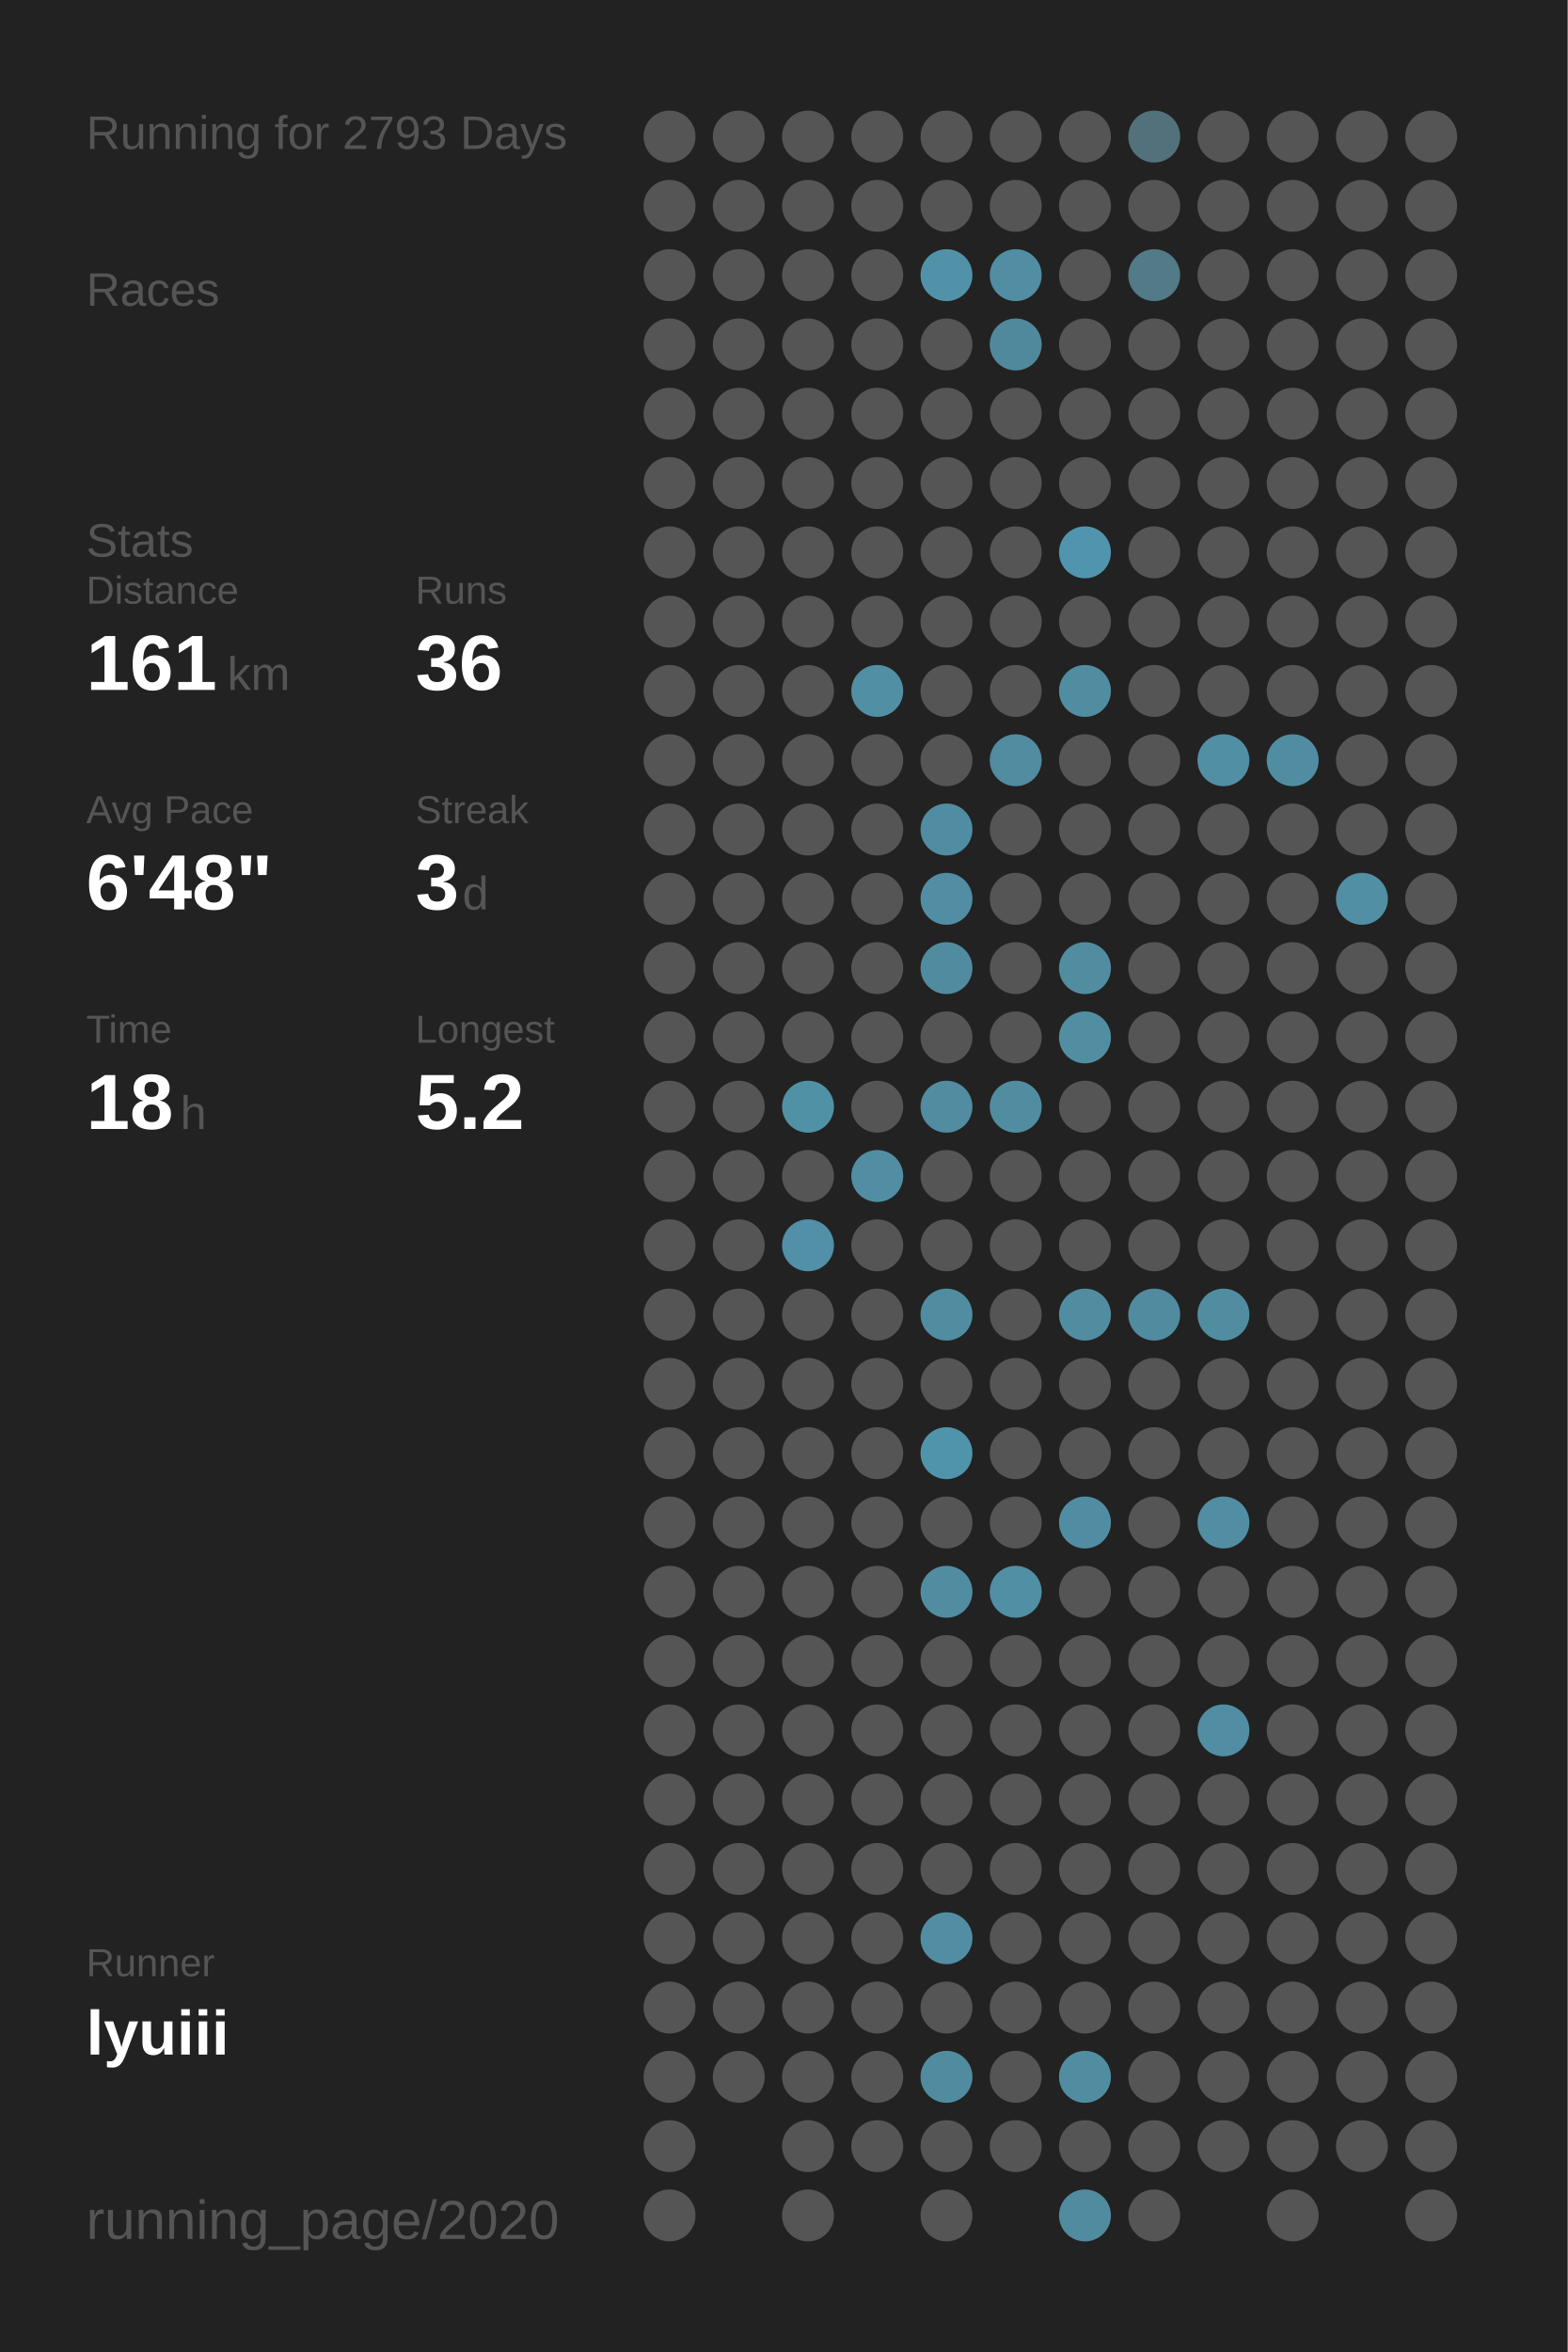
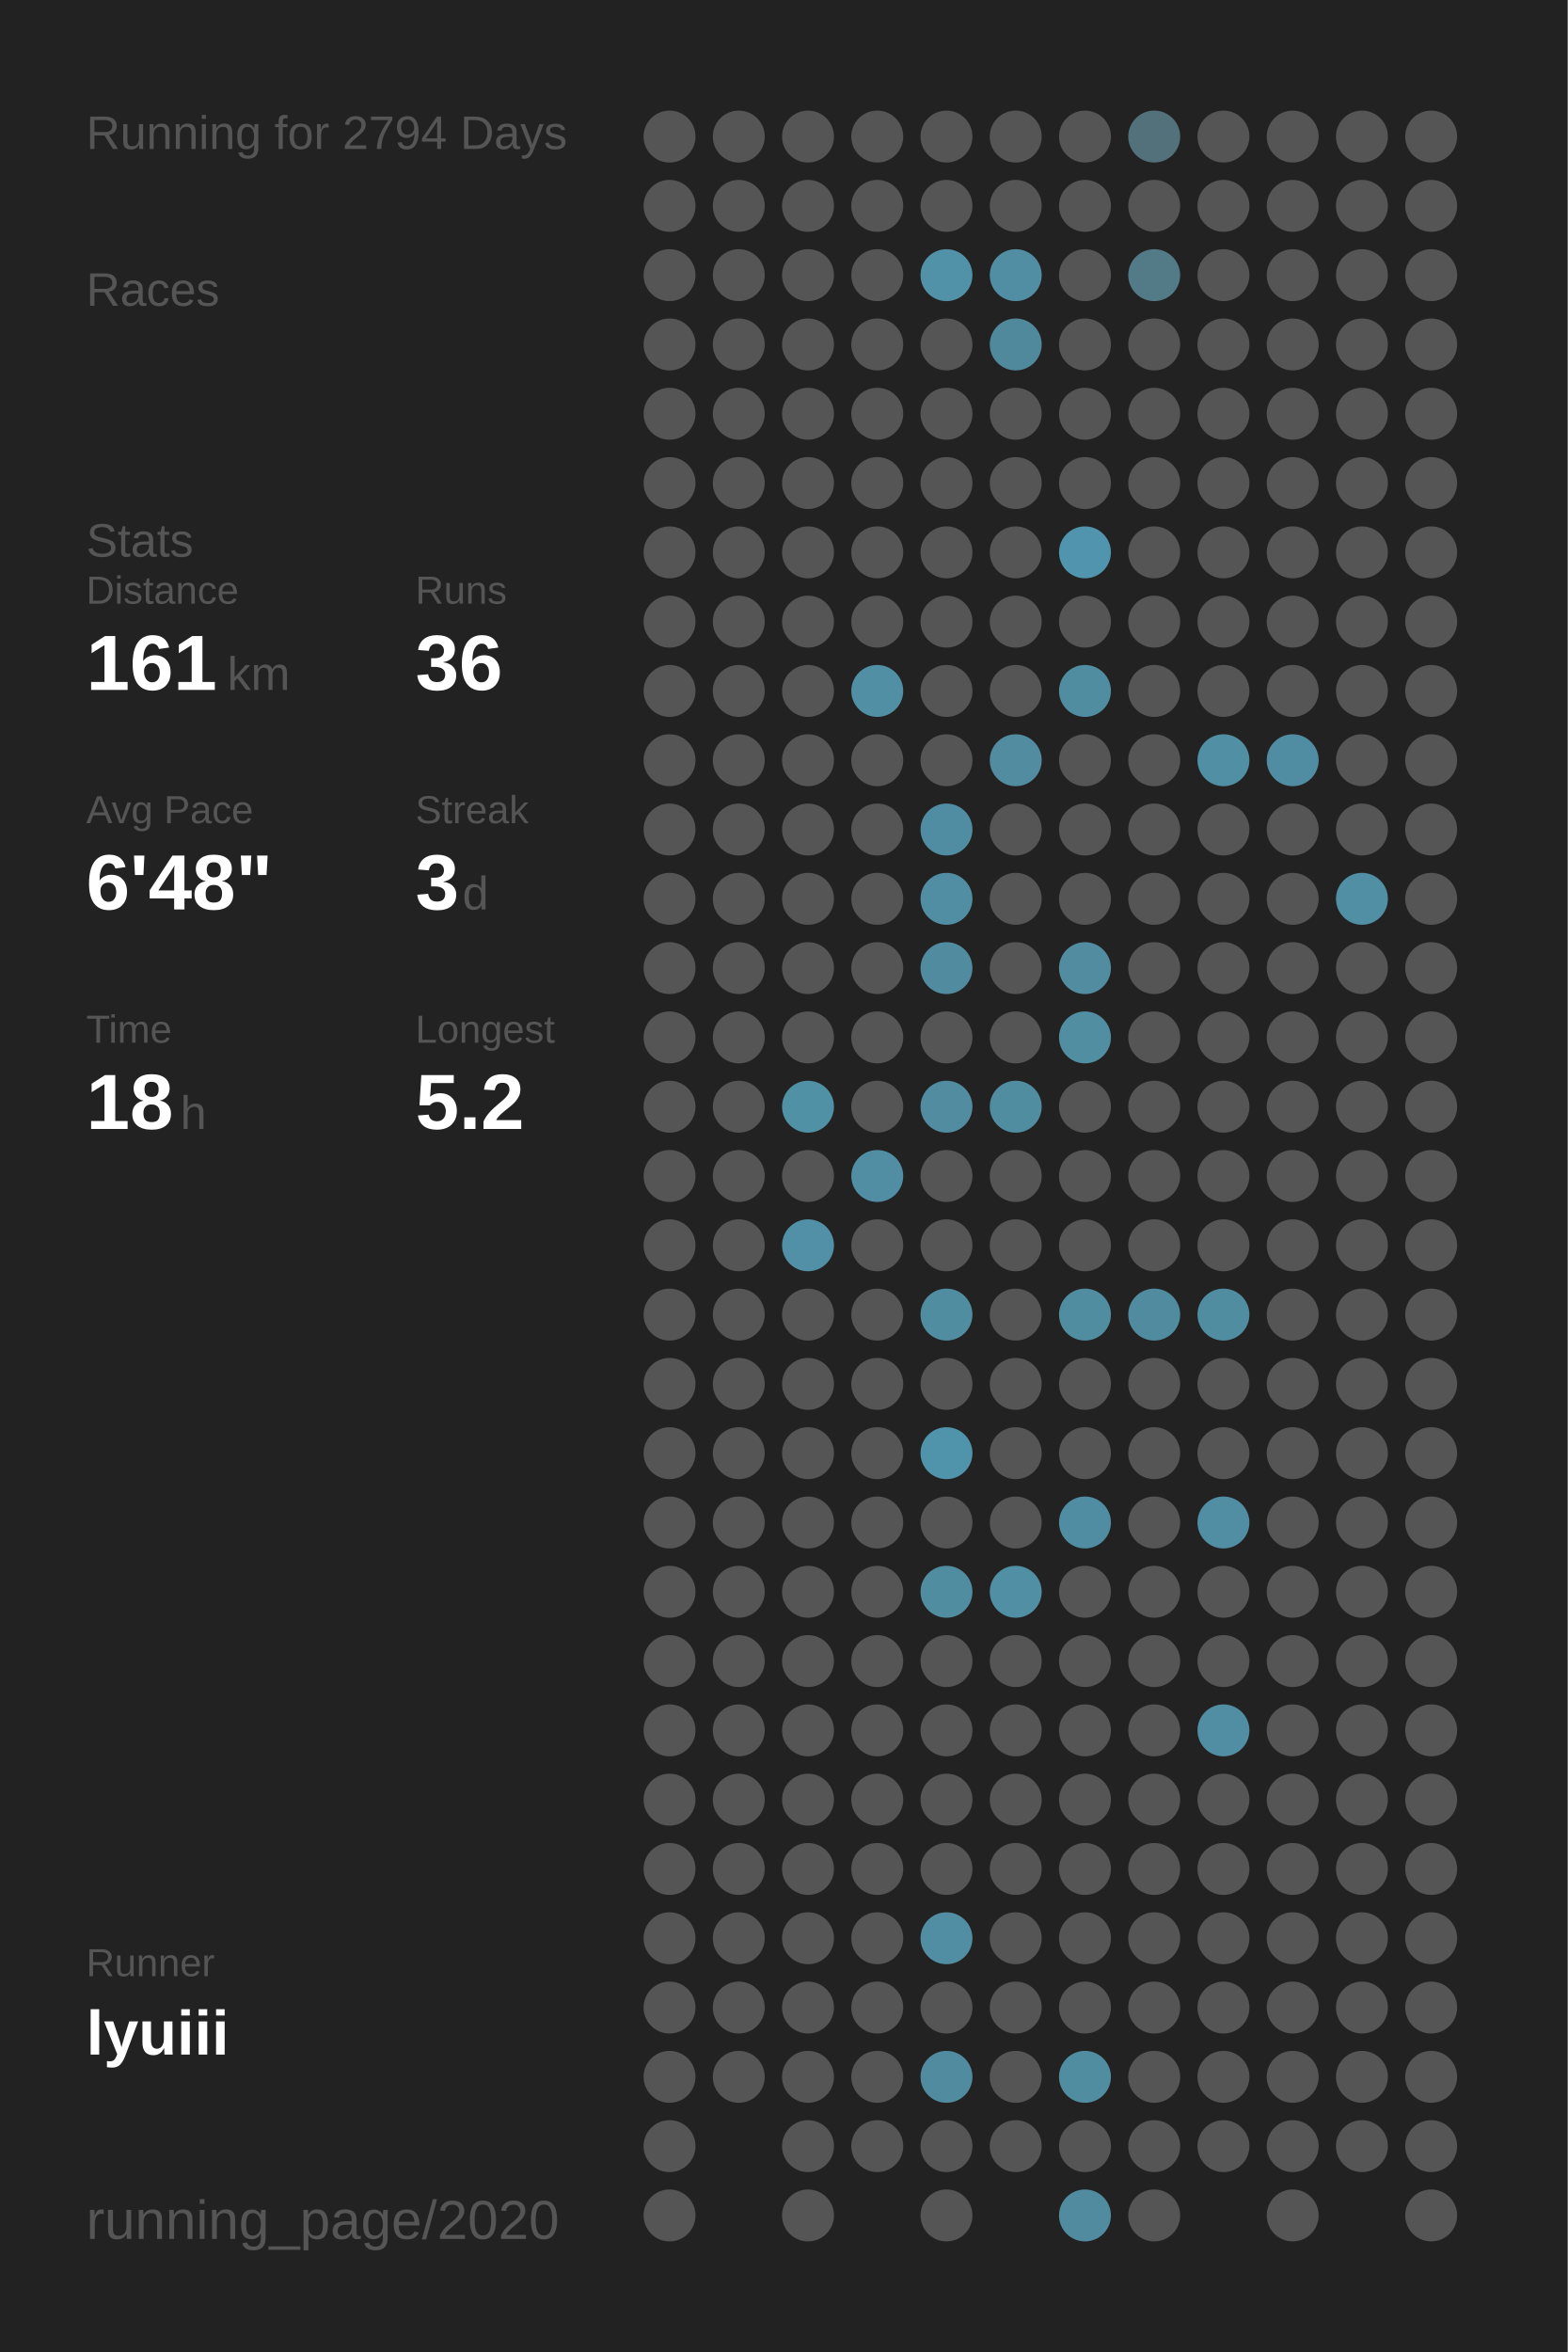
<svg xmlns="http://www.w3.org/2000/svg" baseProfile="full" height="300mm" version="1.1" viewBox="0,0,200,300" width="200mm">
  <defs />
  <rect fill="#222222" height="300" width="200" x="0" y="0" />
-   <text fill="#555555" style="font-size:6px; font-family:Arial;" x="11" y="19">Running for 2793 Days</text>
+   <text fill="#555555" style="font-size:6px; font-family:Arial;" x="11" y="19">Running for 2794 Days</text>
  <text fill="#555555" style="font-size:6px; font-family:Arial;" x="11" y="39">Races</text>
  <text fill="#555555" style="font-size:6px; font-family:Arial;" x="11" y="71">Stats</text>
  <text fill="#555555" style="font-size:5px; font-family:Arial;" x="11" y="77">Distance</text>
  <text fill="#FFFFFF" style="font-size:10px; font-family:Arial; font-weight:bold;" x="11" y="88">161</text>
  <text fill="#555555" style="font-size:6px; font-family:Arial;" x="29" y="88">km</text>
  <text fill="#555555" style="font-size:5px; font-family:Arial;" x="53" y="77">Runs</text>
  <text fill="#FFFFFF" style="font-size:10px; font-family:Arial; font-weight:bold;" x="53" y="88">36</text>
  <text fill="#555555" style="font-size:5px; font-family:Arial;" x="11" y="105">Avg Pace</text>
  <text fill="#FFFFFF" style="font-size:10px; font-family:Arial; font-weight:bold;" x="11" y="116">6'48"</text>
  <text fill="#555555" style="font-size:5px; font-family:Arial;" x="53" y="105">Streak</text>
  <text fill="#FFFFFF" style="font-size:10px; font-family:Arial; font-weight:bold;" x="53" y="116">3</text>
  <text fill="#555555" style="font-size:6px; font-family:Arial;" x="59" y="116">d</text>
  <text fill="#555555" style="font-size:5px; font-family:Arial;" x="11" y="133">Time</text>
  <text fill="#FFFFFF" style="font-size:10px; font-family:Arial; font-weight:bold;" x="11" y="144">18</text>
  <text fill="#555555" style="font-size:6px; font-family:Arial;" x="23" y="144">h</text>
  <text fill="#555555" style="font-size:5px; font-family:Arial;" x="53" y="133">Longest</text>
  <text fill="#FFFFFF" style="font-size:10px; font-family:Arial; font-weight:bold;" x="53" y="144">5.2</text>
  <text fill="#555555" style="font-size:5px; font-family:Arial;" x="11" y="252.065">Runner</text>
  <text fill="#FFFFFF" style="font-size:8px; font-family:Arial; font-weight:bold;" x="11" y="262.065">lyuiii</text>
  <text fill="#555555" style="font-size:7px; font-family:Arial;" x="11" y="285.581">running_page/2020</text>
  <circle cx="85.417" cy="17.419" fill="#555555" r="3.312" />
  <circle cx="85.417" cy="26.258" fill="#555555" r="3.312" />
  <circle cx="85.417" cy="35.097" fill="#555555" r="3.312" />
  <circle cx="85.417" cy="43.935" fill="#555555" r="3.312" />
  <circle cx="85.417" cy="52.774" fill="#555555" r="3.312" />
  <circle cx="85.417" cy="61.613" fill="#555555" r="3.312" />
  <circle cx="85.417" cy="70.452" fill="#555555" r="3.312" />
  <circle cx="85.417" cy="79.29" fill="#555555" r="3.312" />
  <circle cx="85.417" cy="88.129" fill="#555555" r="3.312" />
  <circle cx="85.417" cy="96.968" fill="#555555" r="3.312" />
  <circle cx="85.417" cy="105.806" fill="#555555" r="3.312" />
  <circle cx="85.417" cy="114.645" fill="#555555" r="3.312" />
  <circle cx="85.417" cy="123.484" fill="#555555" r="3.312" />
  <circle cx="85.417" cy="132.323" fill="#555555" r="3.312" />
  <circle cx="85.417" cy="141.161" fill="#555555" r="3.312" />
  <circle cx="85.417" cy="150" fill="#555555" r="3.312" />
  <circle cx="85.417" cy="158.839" fill="#555555" r="3.312" />
  <circle cx="85.417" cy="167.677" fill="#555555" r="3.312" />
  <circle cx="85.417" cy="176.516" fill="#555555" r="3.312" />
  <circle cx="85.417" cy="185.355" fill="#555555" r="3.312" />
  <circle cx="85.417" cy="194.194" fill="#555555" r="3.312" />
  <circle cx="85.417" cy="203.032" fill="#555555" r="3.312" />
  <circle cx="85.417" cy="211.871" fill="#555555" r="3.312" />
  <circle cx="85.417" cy="220.71" fill="#555555" r="3.312" />
  <circle cx="85.417" cy="229.548" fill="#555555" r="3.312" />
  <circle cx="85.417" cy="238.387" fill="#555555" r="3.312" />
  <circle cx="85.417" cy="247.226" fill="#555555" r="3.312" />
  <circle cx="85.417" cy="256.065" fill="#555555" r="3.312" />
  <circle cx="85.417" cy="264.903" fill="#555555" r="3.312" />
  <circle cx="85.417" cy="273.742" fill="#555555" r="3.312" />
  <circle cx="85.417" cy="282.581" fill="#555555" r="3.312" />
  <circle cx="94.25" cy="17.419" fill="#555555" r="3.312" />
  <circle cx="94.25" cy="26.258" fill="#555555" r="3.312" />
  <circle cx="94.25" cy="35.097" fill="#555555" r="3.312" />
  <circle cx="94.25" cy="43.935" fill="#555555" r="3.312" />
  <circle cx="94.25" cy="52.774" fill="#555555" r="3.312" />
  <circle cx="94.25" cy="61.613" fill="#555555" r="3.312" />
  <circle cx="94.25" cy="70.452" fill="#555555" r="3.312" />
  <circle cx="94.25" cy="79.29" fill="#555555" r="3.312" />
  <circle cx="94.25" cy="88.129" fill="#555555" r="3.312" />
  <circle cx="94.25" cy="96.968" fill="#555555" r="3.312" />
  <circle cx="94.25" cy="105.806" fill="#555555" r="3.312" />
  <circle cx="94.25" cy="114.645" fill="#555555" r="3.312" />
  <circle cx="94.25" cy="123.484" fill="#555555" r="3.312" />
  <circle cx="94.25" cy="132.323" fill="#555555" r="3.312" />
  <circle cx="94.25" cy="141.161" fill="#555555" r="3.312" />
  <circle cx="94.25" cy="150" fill="#555555" r="3.312" />
  <circle cx="94.25" cy="158.839" fill="#555555" r="3.312" />
  <circle cx="94.25" cy="167.677" fill="#555555" r="3.312" />
  <circle cx="94.25" cy="176.516" fill="#555555" r="3.312" />
  <circle cx="94.25" cy="185.355" fill="#555555" r="3.312" />
  <circle cx="94.25" cy="194.194" fill="#555555" r="3.312" />
  <circle cx="94.25" cy="203.032" fill="#555555" r="3.312" />
  <circle cx="94.25" cy="211.871" fill="#555555" r="3.312" />
  <circle cx="94.25" cy="220.71" fill="#555555" r="3.312" />
  <circle cx="94.25" cy="229.548" fill="#555555" r="3.312" />
  <circle cx="94.25" cy="238.387" fill="#555555" r="3.312" />
  <circle cx="94.25" cy="247.226" fill="#555555" r="3.312" />
  <circle cx="94.25" cy="256.065" fill="#555555" r="3.312" />
  <circle cx="94.25" cy="264.903" fill="#555555" r="3.312" />
  <circle cx="103.083" cy="17.419" fill="#555555" r="3.312" />
  <circle cx="103.083" cy="26.258" fill="#555555" r="3.312" />
  <circle cx="103.083" cy="35.097" fill="#555555" r="3.312" />
  <circle cx="103.083" cy="43.935" fill="#555555" r="3.312" />
  <circle cx="103.083" cy="52.774" fill="#555555" r="3.312" />
  <circle cx="103.083" cy="61.613" fill="#555555" r="3.312" />
  <circle cx="103.083" cy="70.452" fill="#555555" r="3.312" />
  <circle cx="103.083" cy="79.29" fill="#555555" r="3.312" />
  <circle cx="103.083" cy="88.129" fill="#555555" r="3.312" />
  <circle cx="103.083" cy="96.968" fill="#555555" r="3.312" />
  <circle cx="103.083" cy="105.806" fill="#555555" r="3.312" />
  <circle cx="103.083" cy="114.645" fill="#555555" r="3.312" />
  <circle cx="103.083" cy="123.484" fill="#555555" r="3.312" />
  <circle cx="103.083" cy="132.323" fill="#555555" r="3.312" />
  <circle cx="103.083" cy="141.161" fill="#5191a6" r="3.312" />
  <circle cx="103.083" cy="150" fill="#555555" r="3.312" />
  <circle cx="103.083" cy="158.839" fill="#5190a6" r="3.312" />
  <circle cx="103.083" cy="167.677" fill="#555555" r="3.312" />
  <circle cx="103.083" cy="176.516" fill="#555555" r="3.312" />
  <circle cx="103.083" cy="185.355" fill="#555555" r="3.312" />
  <circle cx="103.083" cy="194.194" fill="#555555" r="3.312" />
  <circle cx="103.083" cy="203.032" fill="#555555" r="3.312" />
  <circle cx="103.083" cy="211.871" fill="#555555" r="3.312" />
  <circle cx="103.083" cy="220.71" fill="#555555" r="3.312" />
  <circle cx="103.083" cy="229.548" fill="#555555" r="3.312" />
  <circle cx="103.083" cy="238.387" fill="#555555" r="3.312" />
  <circle cx="103.083" cy="247.226" fill="#555555" r="3.312" />
  <circle cx="103.083" cy="256.065" fill="#555555" r="3.312" />
  <circle cx="103.083" cy="264.903" fill="#555555" r="3.312" />
  <circle cx="103.083" cy="273.742" fill="#555555" r="3.312" />
  <circle cx="103.083" cy="282.581" fill="#555555" r="3.312" />
  <circle cx="111.917" cy="17.419" fill="#555555" r="3.312" />
  <circle cx="111.917" cy="26.258" fill="#555555" r="3.312" />
  <circle cx="111.917" cy="35.097" fill="#555555" r="3.312" />
  <circle cx="111.917" cy="43.935" fill="#555555" r="3.312" />
  <circle cx="111.917" cy="52.774" fill="#555555" r="3.312" />
  <circle cx="111.917" cy="61.613" fill="#555555" r="3.312" />
  <circle cx="111.917" cy="70.452" fill="#555555" r="3.312" />
  <circle cx="111.917" cy="79.29" fill="#555555" r="3.312" />
  <circle cx="111.917" cy="88.129" fill="#518fa4" r="3.312" />
  <circle cx="111.917" cy="96.968" fill="#555555" r="3.312" />
  <circle cx="111.917" cy="105.806" fill="#555555" r="3.312" />
  <circle cx="111.917" cy="114.645" fill="#555555" r="3.312" />
  <circle cx="111.917" cy="123.484" fill="#555555" r="3.312" />
  <circle cx="111.917" cy="132.323" fill="#555555" r="3.312" />
  <circle cx="111.917" cy="141.161" fill="#555555" r="3.312" />
  <circle cx="111.917" cy="150" fill="#518ea3" r="3.312" />
  <circle cx="111.917" cy="158.839" fill="#555555" r="3.312" />
  <circle cx="111.917" cy="167.677" fill="#555555" r="3.312" />
  <circle cx="111.917" cy="176.516" fill="#555555" r="3.312" />
  <circle cx="111.917" cy="185.355" fill="#555555" r="3.312" />
  <circle cx="111.917" cy="194.194" fill="#555555" r="3.312" />
  <circle cx="111.917" cy="203.032" fill="#555555" r="3.312" />
  <circle cx="111.917" cy="211.871" fill="#555555" r="3.312" />
  <circle cx="111.917" cy="220.71" fill="#555555" r="3.312" />
  <circle cx="111.917" cy="229.548" fill="#555555" r="3.312" />
  <circle cx="111.917" cy="238.387" fill="#555555" r="3.312" />
  <circle cx="111.917" cy="247.226" fill="#555555" r="3.312" />
  <circle cx="111.917" cy="256.065" fill="#555555" r="3.312" />
  <circle cx="111.917" cy="264.903" fill="#555555" r="3.312" />
  <circle cx="111.917" cy="273.742" fill="#555555" r="3.312" />
  <circle cx="120.75" cy="17.419" fill="#555555" r="3.312" />
  <circle cx="120.75" cy="26.258" fill="#555555" r="3.312" />
  <circle cx="120.75" cy="35.097" fill="#5192a9" r="3.312" />
  <circle cx="120.75" cy="43.935" fill="#555555" r="3.312" />
  <circle cx="120.75" cy="52.774" fill="#555555" r="3.312" />
  <circle cx="120.75" cy="61.613" fill="#555555" r="3.312" />
  <circle cx="120.75" cy="70.452" fill="#555555" r="3.312" />
  <circle cx="120.75" cy="79.29" fill="#555555" r="3.312" />
  <circle cx="120.75" cy="88.129" fill="#555555" r="3.312" />
  <circle cx="120.75" cy="96.968" fill="#555555" r="3.312" />
  <circle cx="120.75" cy="105.806" fill="#518da2" r="3.312" />
  <circle cx="120.75" cy="114.645" fill="#518ea3" r="3.312" />
  <circle cx="120.75" cy="123.484" fill="#518b9f" r="3.312" />
  <circle cx="120.75" cy="132.323" fill="#555555" r="3.312" />
  <circle cx="120.75" cy="141.161" fill="#518ca0" r="3.312" />
  <circle cx="120.75" cy="150" fill="#555555" r="3.312" />
  <circle cx="120.75" cy="158.839" fill="#555555" r="3.312" />
  <circle cx="120.75" cy="167.677" fill="#518da1" r="3.312" />
  <circle cx="120.75" cy="176.516" fill="#555555" r="3.312" />
  <circle cx="120.75" cy="185.355" fill="#5094ab" r="3.312" />
  <circle cx="120.75" cy="194.194" fill="#555555" r="3.312" />
  <circle cx="120.75" cy="203.032" fill="#518da1" r="3.312" />
  <circle cx="120.75" cy="211.871" fill="#555555" r="3.312" />
  <circle cx="120.75" cy="220.71" fill="#555555" r="3.312" />
  <circle cx="120.75" cy="229.548" fill="#555555" r="3.312" />
  <circle cx="120.75" cy="238.387" fill="#555555" r="3.312" />
  <circle cx="120.75" cy="247.226" fill="#518ea3" r="3.312" />
  <circle cx="120.75" cy="256.065" fill="#555555" r="3.312" />
  <circle cx="120.75" cy="264.903" fill="#518b9f" r="3.312" />
  <circle cx="120.75" cy="273.742" fill="#555555" r="3.312" />
  <circle cx="120.75" cy="282.581" fill="#555555" r="3.312" />
  <circle cx="129.583" cy="17.419" fill="#555555" r="3.312" />
  <circle cx="129.583" cy="26.258" fill="#555555" r="3.312" />
  <circle cx="129.583" cy="35.097" fill="#518ea3" r="3.312" />
  <circle cx="129.583" cy="43.935" fill="#51899c" r="3.312" />
  <circle cx="129.583" cy="52.774" fill="#555555" r="3.312" />
  <circle cx="129.583" cy="61.613" fill="#555555" r="3.312" />
  <circle cx="129.583" cy="70.452" fill="#555555" r="3.312" />
  <circle cx="129.583" cy="79.29" fill="#555555" r="3.312" />
  <circle cx="129.583" cy="88.129" fill="#555555" r="3.312" />
  <circle cx="129.583" cy="96.968" fill="#518ca0" r="3.312" />
  <circle cx="129.583" cy="105.806" fill="#555555" r="3.312" />
  <circle cx="129.583" cy="114.645" fill="#555555" r="3.312" />
  <circle cx="129.583" cy="123.484" fill="#555555" r="3.312" />
  <circle cx="129.583" cy="132.323" fill="#555555" r="3.312" />
  <circle cx="129.583" cy="141.161" fill="#518da1" r="3.312" />
  <circle cx="129.583" cy="150" fill="#555555" r="3.312" />
  <circle cx="129.583" cy="158.839" fill="#555555" r="3.312" />
  <circle cx="129.583" cy="167.677" fill="#555555" r="3.312" />
  <circle cx="129.583" cy="176.516" fill="#555555" r="3.312" />
  <circle cx="129.583" cy="185.355" fill="#555555" r="3.312" />
  <circle cx="129.583" cy="194.194" fill="#555555" r="3.312" />
  <circle cx="129.583" cy="203.032" fill="#518fa4" r="3.312" />
  <circle cx="129.583" cy="211.871" fill="#555555" r="3.312" />
  <circle cx="129.583" cy="220.71" fill="#555555" r="3.312" />
  <circle cx="129.583" cy="229.548" fill="#555555" r="3.312" />
  <circle cx="129.583" cy="238.387" fill="#555555" r="3.312" />
  <circle cx="129.583" cy="247.226" fill="#555555" r="3.312" />
  <circle cx="129.583" cy="256.065" fill="#555555" r="3.312" />
  <circle cx="129.583" cy="264.903" fill="#555555" r="3.312" />
  <circle cx="129.583" cy="273.742" fill="#555555" r="3.312" />
  <circle cx="138.417" cy="17.419" fill="#555555" r="3.312" />
  <circle cx="138.417" cy="26.258" fill="#555555" r="3.312" />
  <circle cx="138.417" cy="35.097" fill="#555555" r="3.312" />
  <circle cx="138.417" cy="43.935" fill="#555555" r="3.312" />
  <circle cx="138.417" cy="52.774" fill="#555555" r="3.312" />
  <circle cx="138.417" cy="61.613" fill="#555555" r="3.312" />
  <circle cx="138.417" cy="70.452" fill="#5095ad" r="3.312" />
  <circle cx="138.417" cy="79.29" fill="#555555" r="3.312" />
  <circle cx="138.417" cy="88.129" fill="#518da1" r="3.312" />
  <circle cx="138.417" cy="96.968" fill="#555555" r="3.312" />
  <circle cx="138.417" cy="105.806" fill="#555555" r="3.312" />
  <circle cx="138.417" cy="114.645" fill="#555555" r="3.312" />
  <circle cx="138.417" cy="123.484" fill="#518ca1" r="3.312" />
  <circle cx="138.417" cy="132.323" fill="#518ea2" r="3.312" />
  <circle cx="138.417" cy="141.161" fill="#555555" r="3.312" />
  <circle cx="138.417" cy="150" fill="#555555" r="3.312" />
  <circle cx="138.417" cy="158.839" fill="#555555" r="3.312" />
  <circle cx="138.417" cy="167.677" fill="#518da1" r="3.312" />
  <circle cx="138.417" cy="176.516" fill="#555555" r="3.312" />
  <circle cx="138.417" cy="185.355" fill="#555555" r="3.312" />
  <circle cx="138.417" cy="194.194" fill="#518da2" r="3.312" />
  <circle cx="138.417" cy="203.032" fill="#555555" r="3.312" />
  <circle cx="138.417" cy="211.871" fill="#555555" r="3.312" />
  <circle cx="138.417" cy="220.71" fill="#555555" r="3.312" />
  <circle cx="138.417" cy="229.548" fill="#555555" r="3.312" />
  <circle cx="138.417" cy="238.387" fill="#555555" r="3.312" />
  <circle cx="138.417" cy="247.226" fill="#555555" r="3.312" />
  <circle cx="138.417" cy="256.065" fill="#555555" r="3.312" />
  <circle cx="138.417" cy="264.903" fill="#518da1" r="3.312" />
  <circle cx="138.417" cy="273.742" fill="#555555" r="3.312" />
  <circle cx="138.417" cy="282.581" fill="#518b9f" r="3.312" />
  <circle cx="147.25" cy="17.419" fill="#53717b" r="3.312" />
  <circle cx="147.25" cy="26.258" fill="#555555" r="3.312" />
  <circle cx="147.25" cy="35.097" fill="#527a87" r="3.312" />
  <circle cx="147.25" cy="43.935" fill="#555555" r="3.312" />
  <circle cx="147.25" cy="52.774" fill="#555555" r="3.312" />
  <circle cx="147.25" cy="61.613" fill="#555555" r="3.312" />
  <circle cx="147.25" cy="70.452" fill="#555555" r="3.312" />
  <circle cx="147.25" cy="79.29" fill="#555555" r="3.312" />
  <circle cx="147.25" cy="88.129" fill="#555555" r="3.312" />
  <circle cx="147.25" cy="96.968" fill="#555555" r="3.312" />
  <circle cx="147.25" cy="105.806" fill="#555555" r="3.312" />
  <circle cx="147.25" cy="114.645" fill="#555555" r="3.312" />
  <circle cx="147.25" cy="123.484" fill="#555555" r="3.312" />
  <circle cx="147.25" cy="132.323" fill="#555555" r="3.312" />
  <circle cx="147.25" cy="141.161" fill="#555555" r="3.312" />
  <circle cx="147.25" cy="150" fill="#555555" r="3.312" />
  <circle cx="147.25" cy="158.839" fill="#555555" r="3.312" />
  <circle cx="147.25" cy="167.677" fill="#518b9f" r="3.312" />
  <circle cx="147.25" cy="176.516" fill="#555555" r="3.312" />
  <circle cx="147.25" cy="185.355" fill="#555555" r="3.312" />
  <circle cx="147.25" cy="194.194" fill="#555555" r="3.312" />
  <circle cx="147.25" cy="203.032" fill="#555555" r="3.312" />
  <circle cx="147.25" cy="211.871" fill="#555555" r="3.312" />
  <circle cx="147.25" cy="220.71" fill="#555555" r="3.312" />
  <circle cx="147.25" cy="229.548" fill="#555555" r="3.312" />
  <circle cx="147.25" cy="238.387" fill="#555555" r="3.312" />
  <circle cx="147.25" cy="247.226" fill="#555555" r="3.312" />
  <circle cx="147.25" cy="256.065" fill="#555555" r="3.312" />
  <circle cx="147.25" cy="264.903" fill="#555555" r="3.312" />
  <circle cx="147.25" cy="273.742" fill="#555555" r="3.312" />
  <circle cx="147.25" cy="282.581" fill="#555555" r="3.312" />
  <circle cx="156.083" cy="17.419" fill="#555555" r="3.312" />
  <circle cx="156.083" cy="26.258" fill="#555555" r="3.312" />
  <circle cx="156.083" cy="35.097" fill="#555555" r="3.312" />
  <circle cx="156.083" cy="43.935" fill="#555555" r="3.312" />
  <circle cx="156.083" cy="52.774" fill="#555555" r="3.312" />
  <circle cx="156.083" cy="61.613" fill="#555555" r="3.312" />
  <circle cx="156.083" cy="70.452" fill="#555555" r="3.312" />
  <circle cx="156.083" cy="79.29" fill="#555555" r="3.312" />
  <circle cx="156.083" cy="88.129" fill="#555555" r="3.312" />
  <circle cx="156.083" cy="96.968" fill="#518fa4" r="3.312" />
  <circle cx="156.083" cy="105.806" fill="#555555" r="3.312" />
  <circle cx="156.083" cy="114.645" fill="#555555" r="3.312" />
  <circle cx="156.083" cy="123.484" fill="#555555" r="3.312" />
  <circle cx="156.083" cy="132.323" fill="#555555" r="3.312" />
  <circle cx="156.083" cy="141.161" fill="#555555" r="3.312" />
  <circle cx="156.083" cy="150" fill="#555555" r="3.312" />
  <circle cx="156.083" cy="158.839" fill="#555555" r="3.312" />
  <circle cx="156.083" cy="167.677" fill="#518da1" r="3.312" />
  <circle cx="156.083" cy="176.516" fill="#555555" r="3.312" />
  <circle cx="156.083" cy="185.355" fill="#555555" r="3.312" />
  <circle cx="156.083" cy="194.194" fill="#518ea3" r="3.312" />
  <circle cx="156.083" cy="203.032" fill="#555555" r="3.312" />
  <circle cx="156.083" cy="211.871" fill="#555555" r="3.312" />
  <circle cx="156.083" cy="220.71" fill="#518ea3" r="3.312" />
  <circle cx="156.083" cy="229.548" fill="#555555" r="3.312" />
  <circle cx="156.083" cy="238.387" fill="#555555" r="3.312" />
  <circle cx="156.083" cy="247.226" fill="#555555" r="3.312" />
  <circle cx="156.083" cy="256.065" fill="#555555" r="3.312" />
  <circle cx="156.083" cy="264.903" fill="#555555" r="3.312" />
  <circle cx="156.083" cy="273.742" fill="#555555" r="3.312" />
  <circle cx="164.917" cy="17.419" fill="#555555" r="3.312" />
  <circle cx="164.917" cy="26.258" fill="#555555" r="3.312" />
  <circle cx="164.917" cy="35.097" fill="#555555" r="3.312" />
  <circle cx="164.917" cy="43.935" fill="#555555" r="3.312" />
  <circle cx="164.917" cy="52.774" fill="#555555" r="3.312" />
  <circle cx="164.917" cy="61.613" fill="#555555" r="3.312" />
  <circle cx="164.917" cy="70.452" fill="#555555" r="3.312" />
  <circle cx="164.917" cy="79.29" fill="#555555" r="3.312" />
  <circle cx="164.917" cy="88.129" fill="#555555" r="3.312" />
  <circle cx="164.917" cy="96.968" fill="#518da2" r="3.312" />
  <circle cx="164.917" cy="105.806" fill="#555555" r="3.312" />
  <circle cx="164.917" cy="114.645" fill="#555555" r="3.312" />
  <circle cx="164.917" cy="123.484" fill="#555555" r="3.312" />
  <circle cx="164.917" cy="132.323" fill="#555555" r="3.312" />
  <circle cx="164.917" cy="141.161" fill="#555555" r="3.312" />
  <circle cx="164.917" cy="150" fill="#555555" r="3.312" />
  <circle cx="164.917" cy="158.839" fill="#555555" r="3.312" />
  <circle cx="164.917" cy="167.677" fill="#555555" r="3.312" />
  <circle cx="164.917" cy="176.516" fill="#555555" r="3.312" />
  <circle cx="164.917" cy="185.355" fill="#555555" r="3.312" />
  <circle cx="164.917" cy="194.194" fill="#555555" r="3.312" />
  <circle cx="164.917" cy="203.032" fill="#555555" r="3.312" />
  <circle cx="164.917" cy="211.871" fill="#555555" r="3.312" />
  <circle cx="164.917" cy="220.71" fill="#555555" r="3.312" />
  <circle cx="164.917" cy="229.548" fill="#555555" r="3.312" />
  <circle cx="164.917" cy="238.387" fill="#555555" r="3.312" />
  <circle cx="164.917" cy="247.226" fill="#555555" r="3.312" />
  <circle cx="164.917" cy="256.065" fill="#555555" r="3.312" />
  <circle cx="164.917" cy="264.903" fill="#555555" r="3.312" />
  <circle cx="164.917" cy="273.742" fill="#555555" r="3.312" />
  <circle cx="164.917" cy="282.581" fill="#555555" r="3.312" />
  <circle cx="173.75" cy="17.419" fill="#555555" r="3.312" />
  <circle cx="173.75" cy="26.258" fill="#555555" r="3.312" />
  <circle cx="173.75" cy="35.097" fill="#555555" r="3.312" />
  <circle cx="173.75" cy="43.935" fill="#555555" r="3.312" />
  <circle cx="173.75" cy="52.774" fill="#555555" r="3.312" />
  <circle cx="173.75" cy="61.613" fill="#555555" r="3.312" />
  <circle cx="173.75" cy="70.452" fill="#555555" r="3.312" />
  <circle cx="173.75" cy="79.29" fill="#555555" r="3.312" />
  <circle cx="173.75" cy="88.129" fill="#555555" r="3.312" />
  <circle cx="173.75" cy="96.968" fill="#555555" r="3.312" />
  <circle cx="173.75" cy="105.806" fill="#555555" r="3.312" />
  <circle cx="173.75" cy="114.645" fill="#518fa4" r="3.312" />
  <circle cx="173.75" cy="123.484" fill="#555555" r="3.312" />
  <circle cx="173.75" cy="132.323" fill="#555555" r="3.312" />
  <circle cx="173.75" cy="141.161" fill="#555555" r="3.312" />
  <circle cx="173.75" cy="150" fill="#555555" r="3.312" />
  <circle cx="173.75" cy="158.839" fill="#555555" r="3.312" />
  <circle cx="173.75" cy="167.677" fill="#555555" r="3.312" />
  <circle cx="173.75" cy="176.516" fill="#555555" r="3.312" />
  <circle cx="173.75" cy="185.355" fill="#555555" r="3.312" />
  <circle cx="173.75" cy="194.194" fill="#555555" r="3.312" />
  <circle cx="173.75" cy="203.032" fill="#555555" r="3.312" />
  <circle cx="173.75" cy="211.871" fill="#555555" r="3.312" />
  <circle cx="173.75" cy="220.71" fill="#555555" r="3.312" />
  <circle cx="173.75" cy="229.548" fill="#555555" r="3.312" />
  <circle cx="173.75" cy="238.387" fill="#555555" r="3.312" />
  <circle cx="173.75" cy="247.226" fill="#555555" r="3.312" />
  <circle cx="173.75" cy="256.065" fill="#555555" r="3.312" />
  <circle cx="173.75" cy="264.903" fill="#555555" r="3.312" />
  <circle cx="173.75" cy="273.742" fill="#555555" r="3.312" />
  <circle cx="182.583" cy="17.419" fill="#555555" r="3.312" />
  <circle cx="182.583" cy="26.258" fill="#555555" r="3.312" />
  <circle cx="182.583" cy="35.097" fill="#555555" r="3.312" />
  <circle cx="182.583" cy="43.935" fill="#555555" r="3.312" />
  <circle cx="182.583" cy="52.774" fill="#555555" r="3.312" />
  <circle cx="182.583" cy="61.613" fill="#555555" r="3.312" />
  <circle cx="182.583" cy="70.452" fill="#555555" r="3.312" />
  <circle cx="182.583" cy="79.29" fill="#555555" r="3.312" />
  <circle cx="182.583" cy="88.129" fill="#555555" r="3.312" />
  <circle cx="182.583" cy="96.968" fill="#555555" r="3.312" />
  <circle cx="182.583" cy="105.806" fill="#555555" r="3.312" />
  <circle cx="182.583" cy="114.645" fill="#555555" r="3.312" />
  <circle cx="182.583" cy="123.484" fill="#555555" r="3.312" />
  <circle cx="182.583" cy="132.323" fill="#555555" r="3.312" />
  <circle cx="182.583" cy="141.161" fill="#555555" r="3.312" />
  <circle cx="182.583" cy="150" fill="#555555" r="3.312" />
  <circle cx="182.583" cy="158.839" fill="#555555" r="3.312" />
  <circle cx="182.583" cy="167.677" fill="#555555" r="3.312" />
  <circle cx="182.583" cy="176.516" fill="#555555" r="3.312" />
  <circle cx="182.583" cy="185.355" fill="#555555" r="3.312" />
  <circle cx="182.583" cy="194.194" fill="#555555" r="3.312" />
  <circle cx="182.583" cy="203.032" fill="#555555" r="3.312" />
  <circle cx="182.583" cy="211.871" fill="#555555" r="3.312" />
  <circle cx="182.583" cy="220.71" fill="#555555" r="3.312" />
  <circle cx="182.583" cy="229.548" fill="#555555" r="3.312" />
  <circle cx="182.583" cy="238.387" fill="#555555" r="3.312" />
  <circle cx="182.583" cy="247.226" fill="#555555" r="3.312" />
  <circle cx="182.583" cy="256.065" fill="#555555" r="3.312" />
  <circle cx="182.583" cy="264.903" fill="#555555" r="3.312" />
  <circle cx="182.583" cy="273.742" fill="#555555" r="3.312" />
  <circle cx="182.583" cy="282.581" fill="#555555" r="3.312" />
</svg>
